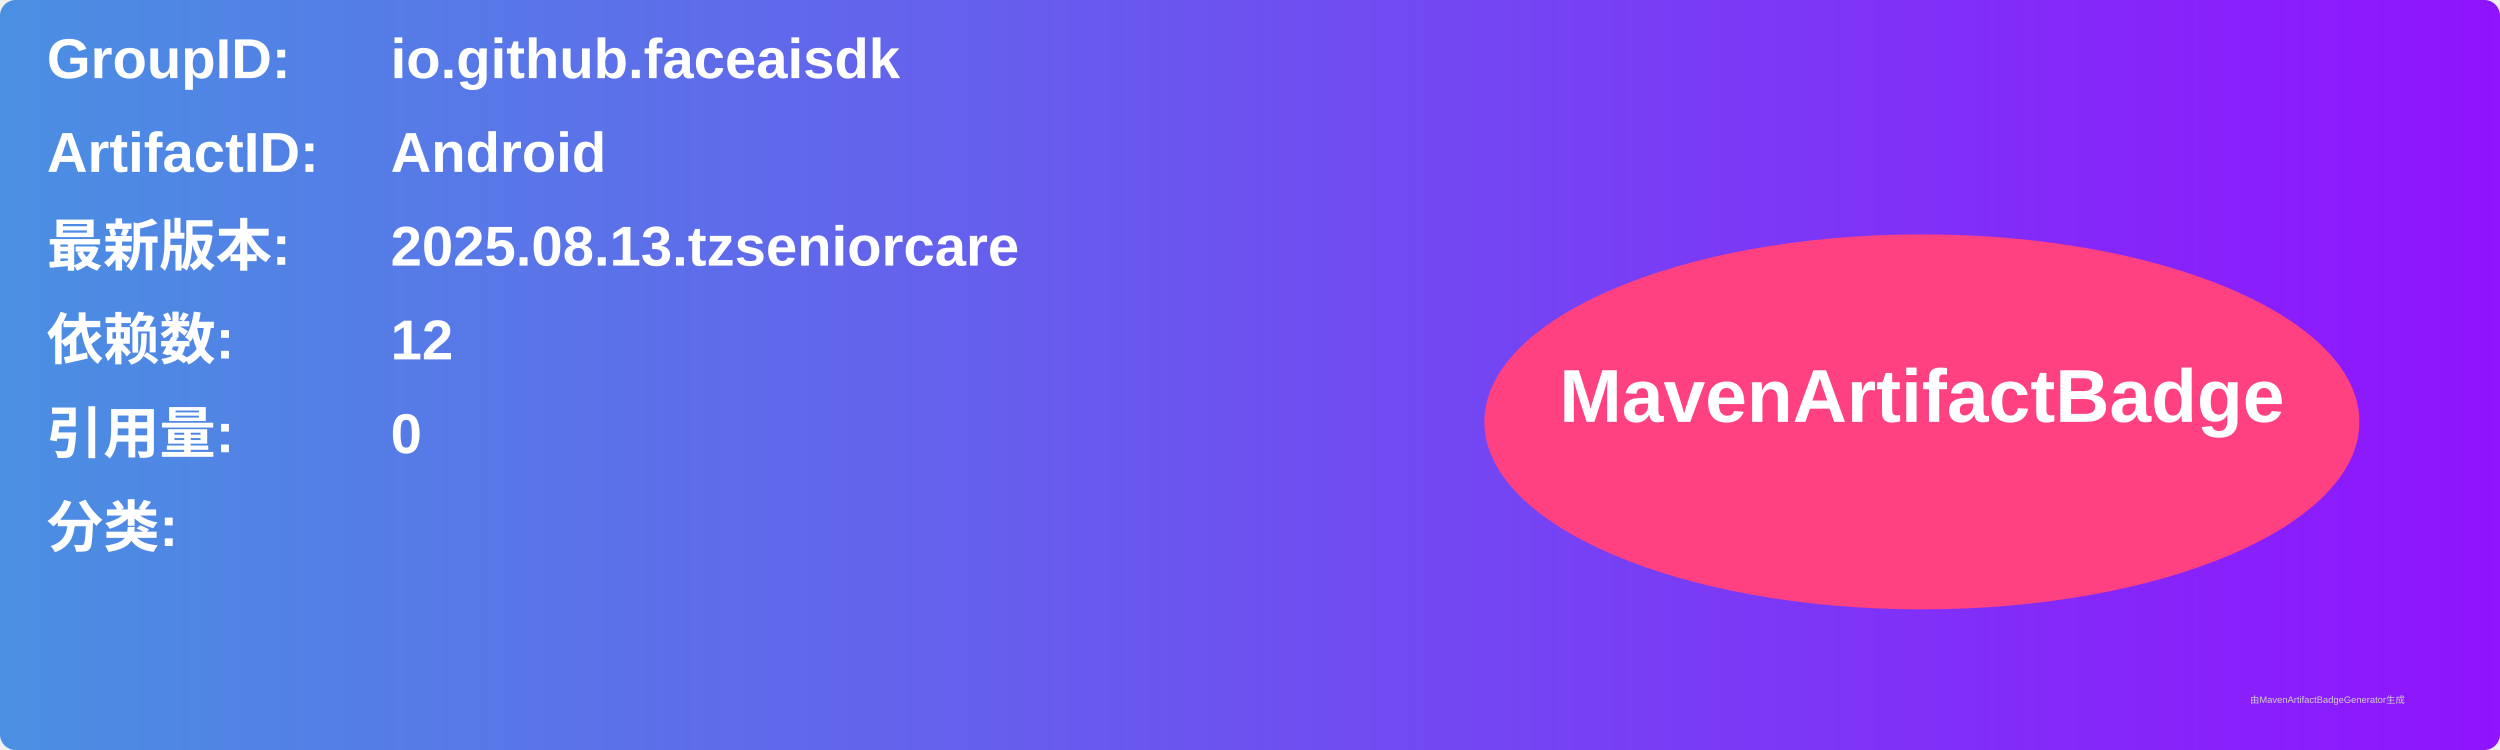
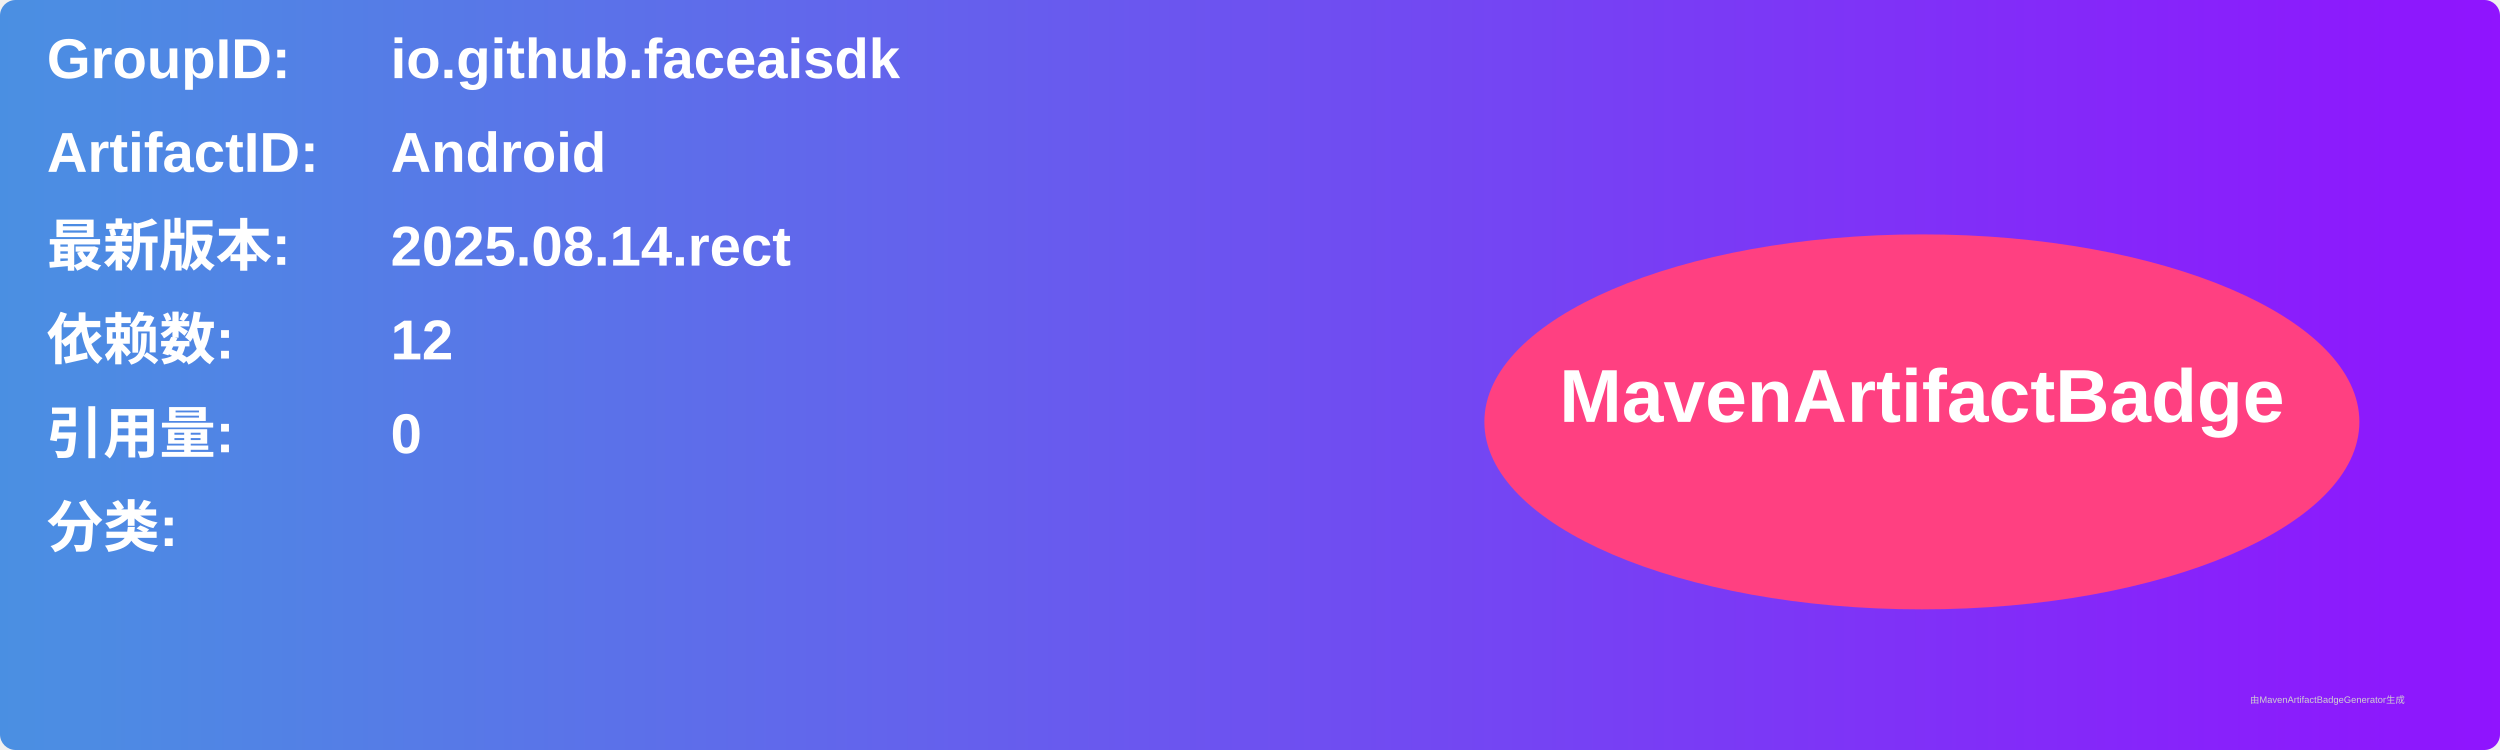
<svg xmlns="http://www.w3.org/2000/svg" width="800" height="240" viewBox="0 0 800 240">
  <linearGradient id="grad" x1="0%" y1="0%" x2="100%" y2="0%">
    <stop offset="0%" stop-color="#4a90e2" />
    <stop offset="100%" stop-color="#9013fe" />
  </linearGradient>
  <rect width="100%" height="100%" rx="5" ry="5" fill="url(#grad)" />
  <g transform="translate(15, 15)">
    <text x="0" y="10" font-family="Arial" font-size="18" fill="white" font-weight="bold" width="260">GroupID:</text>
    <text x="110" y="10" font-family="Arial" font-size="18" fill="white" font-weight="bold" width="460">io.github.faceaisdk</text>
    <text x="0" y="40" font-family="Arial" font-size="18" fill="white" font-weight="bold" width="260">ArtifactID:</text>
    <text x="110" y="40" font-family="Arial" font-size="18" fill="white" font-weight="bold" width="460">Android</text>
    <text x="0" y="70" font-family="Arial" font-size="18" fill="white" font-weight="bold">最新版本:</text>
    <text x="110" y="70" font-family="Arial" font-size="18" fill="white" font-weight="bold">
-       <tspan font-weight="bold">2025.08.13.tzseniorcare</tspan>
+       <tspan font-weight="bold">2025.08.14.rect</tspan>
    </text>
    <text x="0" y="100" font-family="Arial" font-size="18" fill="white" font-weight="bold">依赖数: </text>
    <text x="110" y="100" font-family="Arial" font-size="18" fill="white">
      <tspan font-weight="bold">12</tspan>
    </text>
    <text x="0" y="130" font-family="Arial" font-size="18" fill="white" font-weight="bold">引用量: </text>
    <text x="110" y="130" font-family="Arial" font-size="18" fill="white">
      <tspan font-weight="bold">0</tspan>
    </text>
    <text x="0" y="160" font-family="Arial" font-size="18" fill="white" font-weight="bold">分类:</text>
    <text x="10" y="190" font-family="Arial" font-size="10" fill="white">
      <tspan font-weight="bold" />
    </text>
    <ellipse cx="600" cy="120" rx="140" ry="60" fill="#ff4081" />
    <text x="600" y="120" text-anchor="middle" font-family="Arial" font-size="24" fill="white" font-weight="bold">MavenArtifactBadge</text>
  </g>
  <text x="720" y="225" font-family="Arial" font-size="3" fill="#d0d0d0">由MavenArtifactBadgeGenerator生成</text>
</svg>
